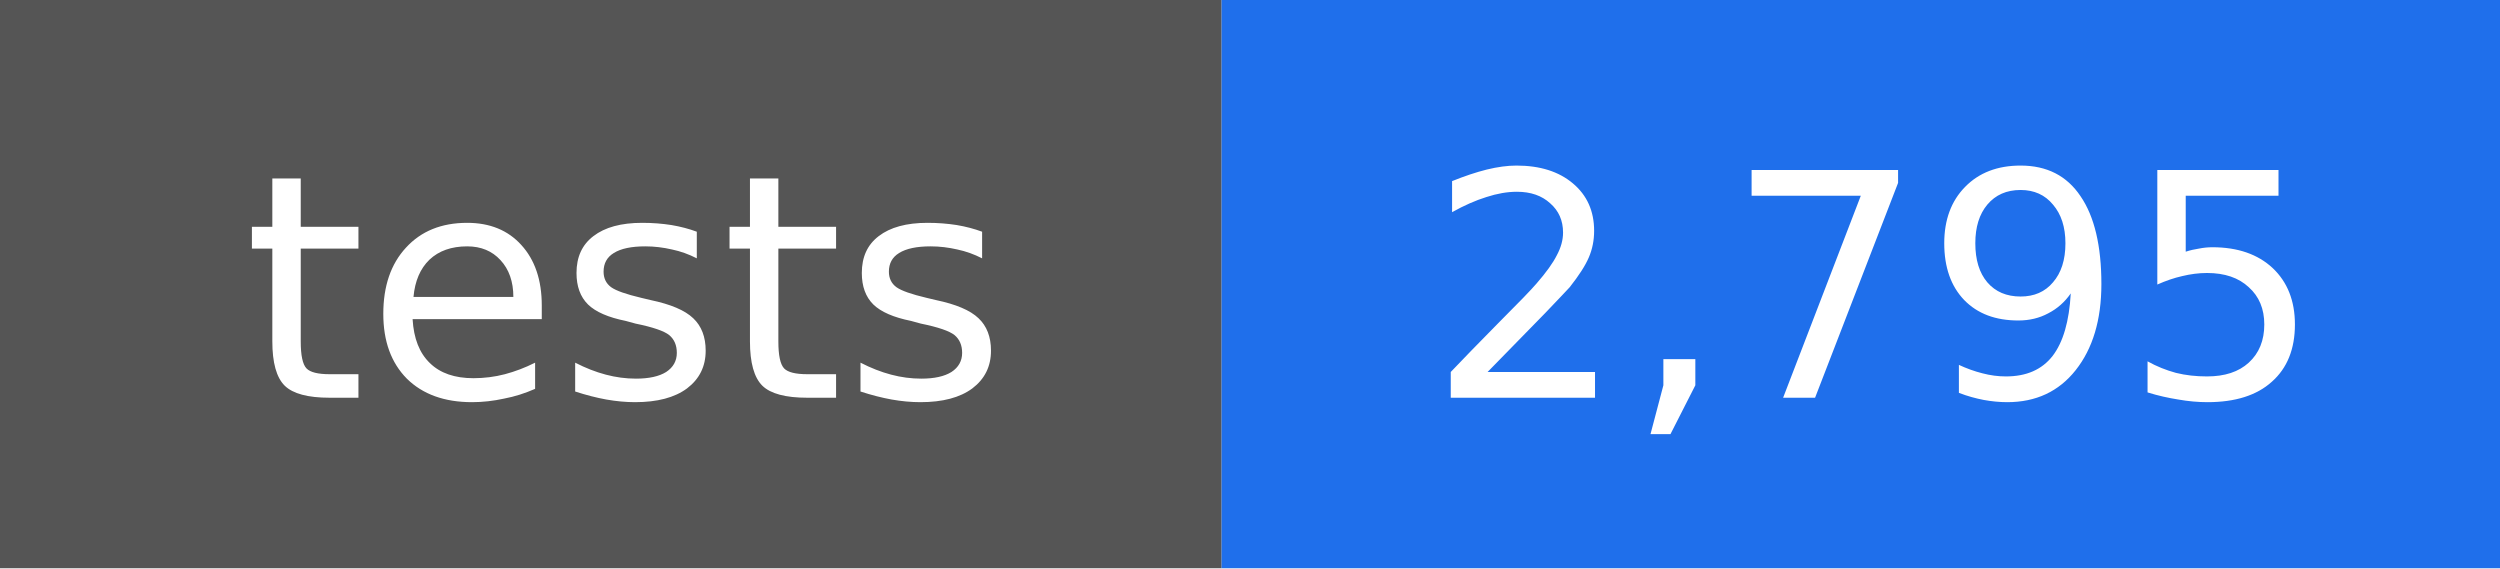
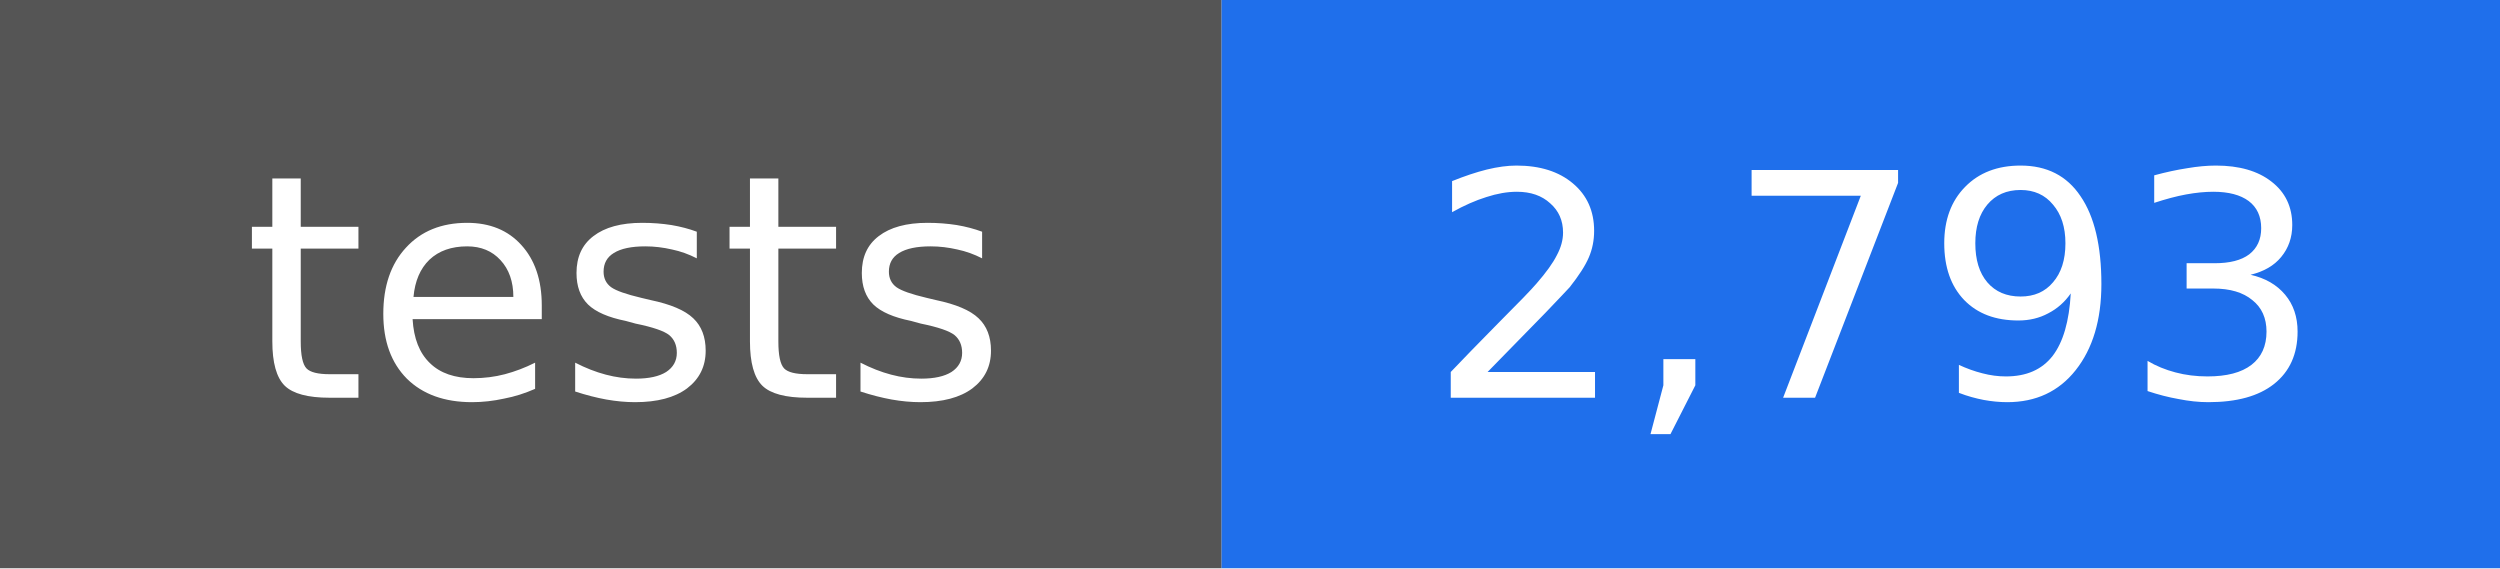
- <svg xmlns="http://www.w3.org/2000/svg" width="88" height="20" viewBox="0 0 88 20" role="img" aria-label="tests: 2,795">
+ <svg xmlns="http://www.w3.org/2000/svg" width="88" height="20" viewBox="0 0 88 20" role="img" aria-label="tests: 2,793">
  <rect width="43" height="20" fill="#555555" />
  <rect x="43" width="45" height="20" fill="#1f6feb" />
  <g fill="#ffffff" text-anchor="middle" font-family="DejaVu Sans, Verdana, sans-serif" font-size="11">
    <text x="22" y="14">tests</text>
-     <text x="66" y="14">2,795</text>
+     <text x="66" y="14">2,793</text>
  </g>
</svg>
